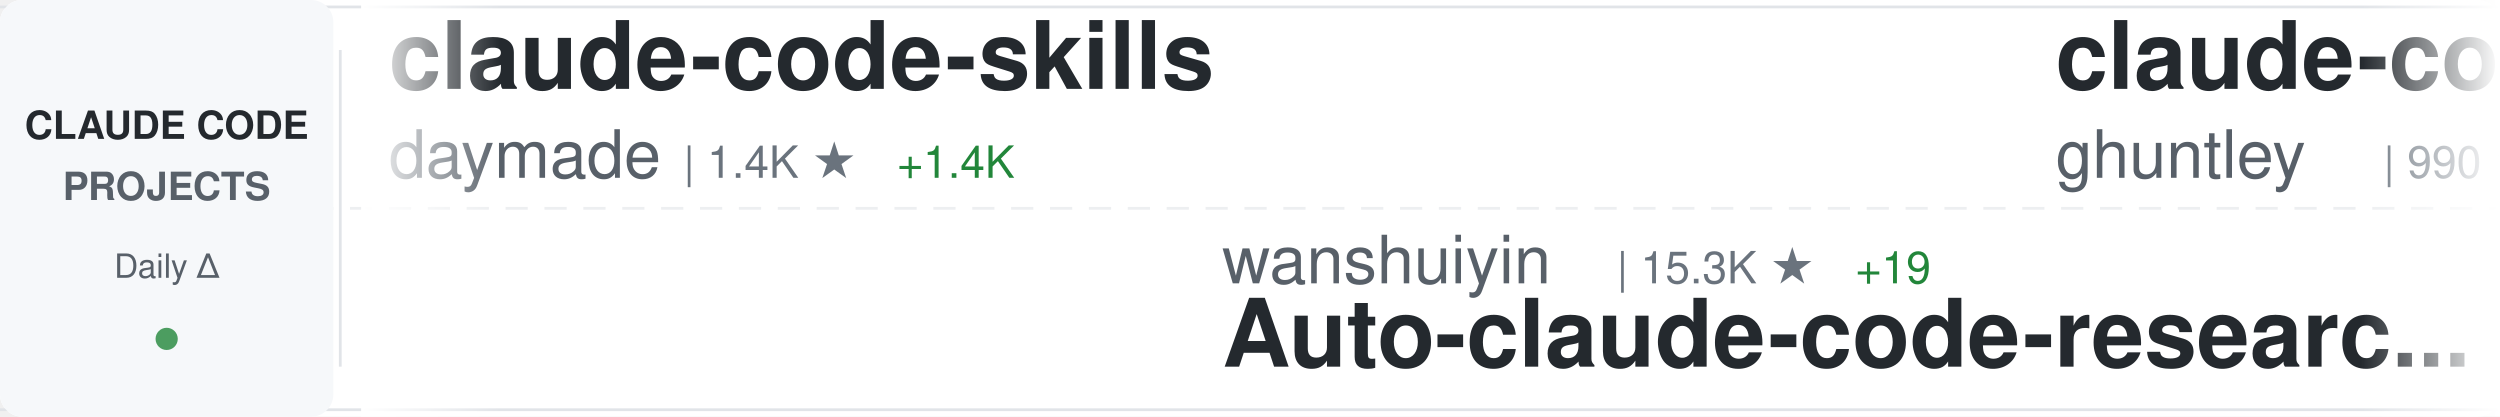
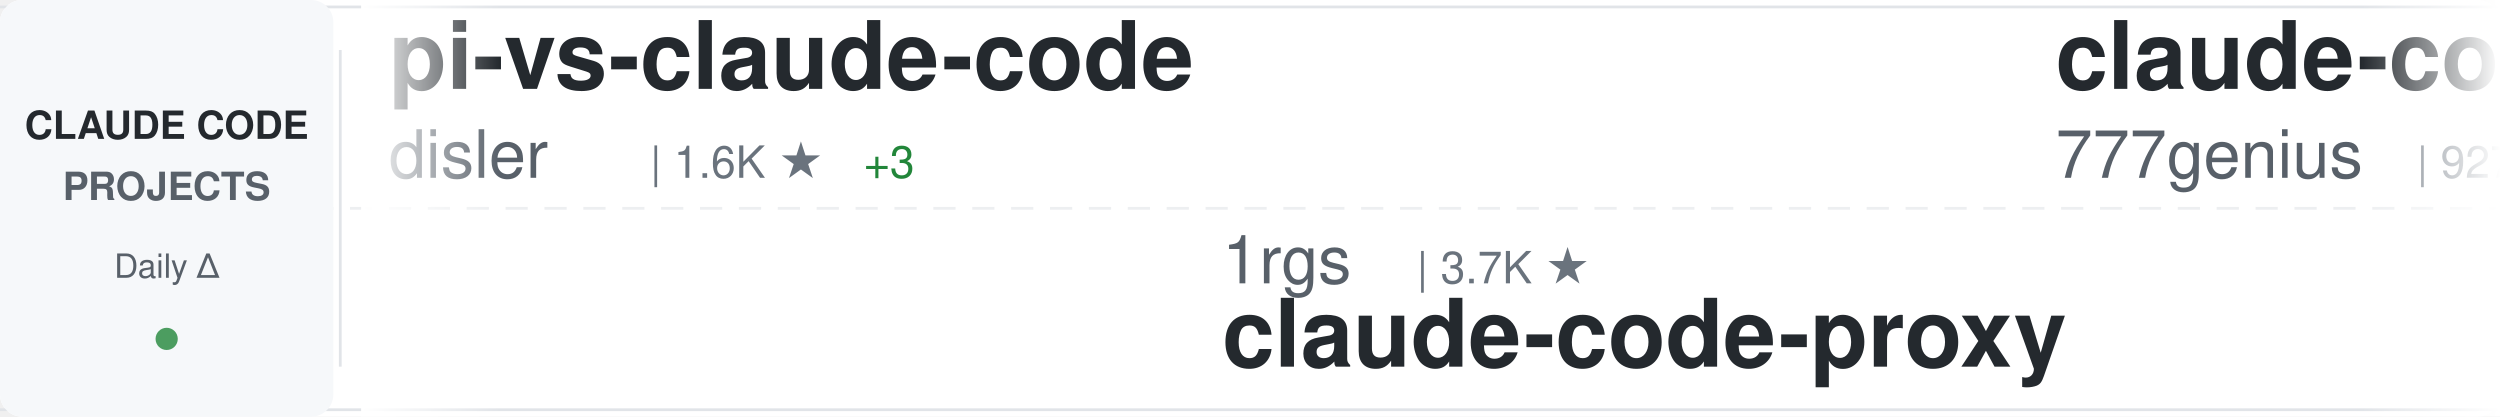
<svg xmlns="http://www.w3.org/2000/svg" width="900" height="150">
  <defs>
    <linearGradient id="awesomeLeftFade" x1="0%" y1="0%" x2="100%" y2="0%">
      <stop offset="0%" style="stop-color:#ffffff;stop-opacity:1" />
      <stop offset="100%" style="stop-color:#ffffff;stop-opacity:0" />
    </linearGradient>
    <linearGradient id="awesomeRightFade" x1="0%" y1="0%" x2="100%" y2="0%">
      <stop offset="0%" style="stop-color:#ffffff;stop-opacity:0" />
      <stop offset="100%" style="stop-color:#ffffff;stop-opacity:1" />
    </linearGradient>
  </defs>
  <rect width="900" height="150" fill="#ffffff" rx="8" />
  <rect x="0" y="2" width="900" height="1" fill="#e1e4e8" />
  <rect x="0" y="147" width="900" height="1" fill="#e1e4e8" />
  <line x1="0" y1="75" x2="900" y2="75" stroke="#e1e4e8" stroke-width="1" stroke-dasharray="8 6" opacity="0.6" />
  <rect x="0" y="0" width="120" height="150" fill="#f6f8fa" rx="8" />
  <text x="60" y="50" font-family="-apple-system, BlinkMacSystemFont, 'Segoe UI', Helvetica, Arial, sans-serif" font-size="14" font-weight="600" fill="#24292e" text-anchor="middle">CLAUDE CODE</text>
  <text x="60" y="72" font-family="-apple-system, BlinkMacSystemFont, 'Segoe UI', Helvetica, Arial, sans-serif" font-size="14" font-weight="600" fill="#586069" text-anchor="middle">PROJECTS</text>
  <text x="60" y="100" font-family="-apple-system, BlinkMacSystemFont, 'Segoe UI', Helvetica, Arial, sans-serif" font-size="12" font-weight="500" fill="#586069" text-anchor="middle">Daily Δ</text>
  <circle cx="60" cy="122" r="4" fill="#22863a" opacity="0.8" />
  <rect x="122" y="18" width="1" height="114" fill="#e1e4e8" />
  <clipPath id="awesomeTickerClip">
    <rect x="130" y="0" width="770" height="150" />
  </clipPath>
  <g clip-path="url(#awesomeTickerClip)">
    <g id="awesomeTickerItems">
      <animateTransform attributeName="transform" attributeType="XML" type="translate" from="0 0" to="-3000 0" dur="54s" repeatCount="indefinite" />
      <g transform="translate(0, 0)">
-         <text x="140" y="32" font-family="-apple-system, BlinkMacSystemFont, 'Segoe UI', Helvetica, Arial, sans-serif" font-size="34" font-weight="600" fill="#24292e">claude-code-skills</text>
-         <text x="140" y="64" font-family="-apple-system, BlinkMacSystemFont, 'Segoe UI', Helvetica, Arial, sans-serif" font-size="24" font-weight="400" fill="#586069">daymade</text>
-         <text x="246" y="64" font-family="-apple-system, BlinkMacSystemFont, 'Segoe UI', Helvetica, Arial, sans-serif" font-size="16" font-weight="500" fill="#6a737d">| 1.4K ★</text>
-         <text x="323" y="64" font-family="-apple-system, BlinkMacSystemFont, 'Segoe UI', Helvetica, Arial, sans-serif" font-size="16" font-weight="500" fill="#22863a"> +1.4K</text>
+         <text x="140" y="32" font-family="-apple-system, BlinkMacSystemFont, 'Segoe UI', Helvetica, Arial, sans-serif" font-size="34" font-weight="600" fill="#24292e">pi-vs-claude-code</text>
+         <text x="140" y="64" font-family="-apple-system, BlinkMacSystemFont, 'Segoe UI', Helvetica, Arial, sans-serif" font-size="24" font-weight="400" fill="#586069">disler</text>
+         <text x="234" y="64" font-family="-apple-system, BlinkMacSystemFont, 'Segoe UI', Helvetica, Arial, sans-serif" font-size="16" font-weight="500" fill="#6a737d">| 1.6K ★</text>
+         <text x="311" y="64" font-family="-apple-system, BlinkMacSystemFont, 'Segoe UI', Helvetica, Arial, sans-serif" font-size="16" font-weight="500" fill="#22863a"> +3</text>
      </g>
      <g transform="translate(300, 0)">
-         <text x="140" y="102" font-family="-apple-system, BlinkMacSystemFont, 'Segoe UI', Helvetica, Arial, sans-serif" font-size="24" font-weight="400" fill="#586069">wanshuiyin</text>
-         <text x="282" y="102" font-family="-apple-system, BlinkMacSystemFont, 'Segoe UI', Helvetica, Arial, sans-serif" font-size="16" font-weight="500" fill="#6a737d">| 15.3K ★</text>
-         <text x="368" y="102" font-family="-apple-system, BlinkMacSystemFont, 'Segoe UI', Helvetica, Arial, sans-serif" font-size="16" font-weight="500" fill="#22863a"> +19</text>
-         <text x="140" y="132" font-family="-apple-system, BlinkMacSystemFont, 'Segoe UI', Helvetica, Arial, sans-serif" font-size="34" font-weight="600" fill="#24292e">Auto-claude-code-researc...</text>
+         <text x="140" y="102" font-family="-apple-system, BlinkMacSystemFont, 'Segoe UI', Helvetica, Arial, sans-serif" font-size="24" font-weight="400" fill="#586069">1rgs</text>
+         <text x="210" y="102" font-family="-apple-system, BlinkMacSystemFont, 'Segoe UI', Helvetica, Arial, sans-serif" font-size="16" font-weight="500" fill="#6a737d">| 3.7K ★</text>
+         <text x="140" y="132" font-family="-apple-system, BlinkMacSystemFont, 'Segoe UI', Helvetica, Arial, sans-serif" font-size="34" font-weight="600" fill="#24292e">claude-code-proxy</text>
      </g>
      <g transform="translate(600, 0)">
-         <text x="140" y="32" font-family="-apple-system, BlinkMacSystemFont, 'Segoe UI', Helvetica, Arial, sans-serif" font-size="34" font-weight="600" fill="#24292e">claude-code-source-code-...</text>
-         <text x="140" y="64" font-family="-apple-system, BlinkMacSystemFont, 'Segoe UI', Helvetica, Arial, sans-serif" font-size="24" font-weight="400" fill="#586069">ghuntley</text>
-         <text x="258" y="64" font-family="-apple-system, BlinkMacSystemFont, 'Segoe UI', Helvetica, Arial, sans-serif" font-size="16" font-weight="500" fill="#6a737d">| 990 ★</text>
+         <text x="140" y="32" font-family="-apple-system, BlinkMacSystemFont, 'Segoe UI', Helvetica, Arial, sans-serif" font-size="34" font-weight="600" fill="#24292e">claude-code-source-code</text>
+         <text x="140" y="64" font-family="-apple-system, BlinkMacSystemFont, 'Segoe UI', Helvetica, Arial, sans-serif" font-size="24" font-weight="400" fill="#586069">777genius</text>
+         <text x="270" y="64" font-family="-apple-system, BlinkMacSystemFont, 'Segoe UI', Helvetica, Arial, sans-serif" font-size="16" font-weight="500" fill="#6a737d">| 927 ★</text>
      </g>
      <g transform="translate(900, 0)">
-         <text x="140" y="102" font-family="-apple-system, BlinkMacSystemFont, 'Segoe UI', Helvetica, Arial, sans-serif" font-size="24" font-weight="400" fill="#586069">zebbern</text>
-         <text x="246" y="102" font-family="-apple-system, BlinkMacSystemFont, 'Segoe UI', Helvetica, Arial, sans-serif" font-size="16" font-weight="500" fill="#6a737d">| 4.6K ★</text>
-         <text x="140" y="132" font-family="-apple-system, BlinkMacSystemFont, 'Segoe UI', Helvetica, Arial, sans-serif" font-size="34" font-weight="600" fill="#24292e">claude-code-guide</text>
+         <text x="140" y="102" font-family="-apple-system, BlinkMacSystemFont, 'Segoe UI', Helvetica, Arial, sans-serif" font-size="24" font-weight="400" fill="#586069">xu-xiang</text>
+         <text x="258" y="102" font-family="-apple-system, BlinkMacSystemFont, 'Segoe UI', Helvetica, Arial, sans-serif" font-size="16" font-weight="500" fill="#6a737d">| 1.9K ★</text>
+         <text x="140" y="132" font-family="-apple-system, BlinkMacSystemFont, 'Segoe UI', Helvetica, Arial, sans-serif" font-size="34" font-weight="600" fill="#24292e">everything-claude-code-z...</text>
      </g>
      <g transform="translate(1200, 0)">
-         <text x="140" y="32" font-family="-apple-system, BlinkMacSystemFont, 'Segoe UI', Helvetica, Arial, sans-serif" font-size="34" font-weight="600" fill="#24292e">claude-code-security-rev...</text>
-         <text x="140" y="64" font-family="-apple-system, BlinkMacSystemFont, 'Segoe UI', Helvetica, Arial, sans-serif" font-size="24" font-weight="400" fill="#586069">anthropics</text>
-         <text x="282" y="64" font-family="-apple-system, BlinkMacSystemFont, 'Segoe UI', Helvetica, Arial, sans-serif" font-size="16" font-weight="500" fill="#6a737d">| 6.1K ★</text>
-         <text x="359" y="64" font-family="-apple-system, BlinkMacSystemFont, 'Segoe UI', Helvetica, Arial, sans-serif" font-size="16" font-weight="500" fill="#22863a"> +6</text>
+         <text x="140" y="32" font-family="-apple-system, BlinkMacSystemFont, 'Segoe UI', Helvetica, Arial, sans-serif" font-size="34" font-weight="600" fill="#24292e">awesome-claude-code</text>
+         <text x="140" y="64" font-family="-apple-system, BlinkMacSystemFont, 'Segoe UI', Helvetica, Arial, sans-serif" font-size="24" font-weight="400" fill="#586069">jqueryscript</text>
+         <text x="306" y="64" font-family="-apple-system, BlinkMacSystemFont, 'Segoe UI', Helvetica, Arial, sans-serif" font-size="16" font-weight="500" fill="#6a737d">| 504 ★</text>
      </g>
      <g transform="translate(1500, 0)">
-         <text x="140" y="102" font-family="-apple-system, BlinkMacSystemFont, 'Segoe UI', Helvetica, Arial, sans-serif" font-size="24" font-weight="400" fill="#586069">KPR111</text>
-         <text x="234" y="102" font-family="-apple-system, BlinkMacSystemFont, 'Segoe UI', Helvetica, Arial, sans-serif" font-size="16" font-weight="500" fill="#6a737d">| 18 ★</text>
-         <text x="140" y="132" font-family="-apple-system, BlinkMacSystemFont, 'Segoe UI', Helvetica, Arial, sans-serif" font-size="34" font-weight="600" fill="#24292e">Claude-Code</text>
+         <text x="140" y="102" font-family="-apple-system, BlinkMacSystemFont, 'Segoe UI', Helvetica, Arial, sans-serif" font-size="24" font-weight="400" fill="#586069">lintsinghua</text>
+         <text x="294" y="102" font-family="-apple-system, BlinkMacSystemFont, 'Segoe UI', Helvetica, Arial, sans-serif" font-size="16" font-weight="500" fill="#6a737d">| 4.1K ★</text>
+         <text x="140" y="132" font-family="-apple-system, BlinkMacSystemFont, 'Segoe UI', Helvetica, Arial, sans-serif" font-size="34" font-weight="600" fill="#24292e">claude-code-book</text>
      </g>
      <g transform="translate(1800, 0)">
-         <text x="140" y="32" font-family="-apple-system, BlinkMacSystemFont, 'Segoe UI', Helvetica, Arial, sans-serif" font-size="34" font-weight="600" fill="#24292e">system_prompts_leaks</text>
-         <text x="140" y="64" font-family="-apple-system, BlinkMacSystemFont, 'Segoe UI', Helvetica, Arial, sans-serif" font-size="24" font-weight="400" fill="#586069">asgeirtj</text>
-         <text x="258" y="64" font-family="-apple-system, BlinkMacSystemFont, 'Segoe UI', Helvetica, Arial, sans-serif" font-size="16" font-weight="500" fill="#6a737d">| 63.6K ★</text>
-         <text x="344" y="64" font-family="-apple-system, BlinkMacSystemFont, 'Segoe UI', Helvetica, Arial, sans-serif" font-size="16" font-weight="500" fill="#22863a"> +15</text>
+         <text x="140" y="32" font-family="-apple-system, BlinkMacSystemFont, 'Segoe UI', Helvetica, Arial, sans-serif" font-size="34" font-weight="600" fill="#24292e">claude-code-rust</text>
+         <text x="140" y="64" font-family="-apple-system, BlinkMacSystemFont, 'Segoe UI', Helvetica, Arial, sans-serif" font-size="24" font-weight="400" fill="#586069">lorryjovens-hub</text>
+         <text x="342" y="64" font-family="-apple-system, BlinkMacSystemFont, 'Segoe UI', Helvetica, Arial, sans-serif" font-size="16" font-weight="500" fill="#6a737d">| 1.7K ★</text>
      </g>
      <g transform="translate(2100, 0)">
-         <text x="140" y="102" font-family="-apple-system, BlinkMacSystemFont, 'Segoe UI', Helvetica, Arial, sans-serif" font-size="24" font-weight="400" fill="#586069">Pimzino</text>
-         <text x="246" y="102" font-family="-apple-system, BlinkMacSystemFont, 'Segoe UI', Helvetica, Arial, sans-serif" font-size="16" font-weight="500" fill="#6a737d">| 3.9K ★</text>
-         <text x="140" y="132" font-family="-apple-system, BlinkMacSystemFont, 'Segoe UI', Helvetica, Arial, sans-serif" font-size="34" font-weight="600" fill="#24292e">claude-code-spec-workflo...</text>
+         <text x="140" y="102" font-family="-apple-system, BlinkMacSystemFont, 'Segoe UI', Helvetica, Arial, sans-serif" font-size="24" font-weight="400" fill="#586069">ChrisWiles</text>
+         <text x="282" y="102" font-family="-apple-system, BlinkMacSystemFont, 'Segoe UI', Helvetica, Arial, sans-serif" font-size="16" font-weight="500" fill="#6a737d">| 6.0K ★</text>
+         <text x="140" y="132" font-family="-apple-system, BlinkMacSystemFont, 'Segoe UI', Helvetica, Arial, sans-serif" font-size="34" font-weight="600" fill="#24292e">claude-code-showcase</text>
      </g>
      <g transform="translate(2400, 0)">
-         <text x="140" y="32" font-family="-apple-system, BlinkMacSystemFont, 'Segoe UI', Helvetica, Arial, sans-serif" font-size="34" font-weight="600" fill="#24292e">claude-code</text>
-         <text x="140" y="64" font-family="-apple-system, BlinkMacSystemFont, 'Segoe UI', Helvetica, Arial, sans-serif" font-size="24" font-weight="400" fill="#586069">isboyjc</text>
-         <text x="246" y="64" font-family="-apple-system, BlinkMacSystemFont, 'Segoe UI', Helvetica, Arial, sans-serif" font-size="16" font-weight="500" fill="#6a737d">| 162 ★</text>
+         <text x="140" y="32" font-family="-apple-system, BlinkMacSystemFont, 'Segoe UI', Helvetica, Arial, sans-serif" font-size="34" font-weight="600" fill="#24292e">ECC</text>
+         <text x="140" y="64" font-family="-apple-system, BlinkMacSystemFont, 'Segoe UI', Helvetica, Arial, sans-serif" font-size="24" font-weight="400" fill="#586069">affaan-m</text>
+         <text x="258" y="64" font-family="-apple-system, BlinkMacSystemFont, 'Segoe UI', Helvetica, Arial, sans-serif" font-size="16" font-weight="500" fill="#6a737d">| 243.3K ★</text>
+         <text x="353" y="64" font-family="-apple-system, BlinkMacSystemFont, 'Segoe UI', Helvetica, Arial, sans-serif" font-size="16" font-weight="500" fill="#22863a"> +71</text>
      </g>
      <g transform="translate(2700, 0)">
-         <text x="140" y="102" font-family="-apple-system, BlinkMacSystemFont, 'Segoe UI', Helvetica, Arial, sans-serif" font-size="24" font-weight="400" fill="#586069">WorldFlowAI</text>
-         <text x="294" y="102" font-family="-apple-system, BlinkMacSystemFont, 'Segoe UI', Helvetica, Arial, sans-serif" font-size="16" font-weight="500" fill="#6a737d">| 1.7K ★</text>
-         <text x="371" y="102" font-family="-apple-system, BlinkMacSystemFont, 'Segoe UI', Helvetica, Arial, sans-serif" font-size="16" font-weight="500" fill="#22863a"> +11</text>
-         <text x="140" y="132" font-family="-apple-system, BlinkMacSystemFont, 'Segoe UI', Helvetica, Arial, sans-serif" font-size="34" font-weight="600" fill="#24292e">everything-claude-code</text>
+         <text x="140" y="102" font-family="-apple-system, BlinkMacSystemFont, 'Segoe UI', Helvetica, Arial, sans-serif" font-size="24" font-weight="400" fill="#586069">OneRedOak</text>
+         <text x="270" y="102" font-family="-apple-system, BlinkMacSystemFont, 'Segoe UI', Helvetica, Arial, sans-serif" font-size="16" font-weight="500" fill="#6a737d">| 3.9K ★</text>
+         <text x="140" y="132" font-family="-apple-system, BlinkMacSystemFont, 'Segoe UI', Helvetica, Arial, sans-serif" font-size="34" font-weight="600" fill="#24292e">claude-code-workflows</text>
      </g>
      <g transform="translate(3000, 0)">
-         <text x="140" y="32" font-family="-apple-system, BlinkMacSystemFont, 'Segoe UI', Helvetica, Arial, sans-serif" font-size="34" font-weight="600" fill="#24292e">claude-code-skills</text>
-         <text x="140" y="64" font-family="-apple-system, BlinkMacSystemFont, 'Segoe UI', Helvetica, Arial, sans-serif" font-size="24" font-weight="400" fill="#586069">daymade</text>
-         <text x="246" y="64" font-family="-apple-system, BlinkMacSystemFont, 'Segoe UI', Helvetica, Arial, sans-serif" font-size="16" font-weight="500" fill="#6a737d">| 1.4K ★</text>
-         <text x="323" y="64" font-family="-apple-system, BlinkMacSystemFont, 'Segoe UI', Helvetica, Arial, sans-serif" font-size="16" font-weight="500" fill="#22863a"> +1.4K</text>
+         <text x="140" y="32" font-family="-apple-system, BlinkMacSystemFont, 'Segoe UI', Helvetica, Arial, sans-serif" font-size="34" font-weight="600" fill="#24292e">pi-vs-claude-code</text>
+         <text x="140" y="64" font-family="-apple-system, BlinkMacSystemFont, 'Segoe UI', Helvetica, Arial, sans-serif" font-size="24" font-weight="400" fill="#586069">disler</text>
+         <text x="234" y="64" font-family="-apple-system, BlinkMacSystemFont, 'Segoe UI', Helvetica, Arial, sans-serif" font-size="16" font-weight="500" fill="#6a737d">| 1.6K ★</text>
+         <text x="311" y="64" font-family="-apple-system, BlinkMacSystemFont, 'Segoe UI', Helvetica, Arial, sans-serif" font-size="16" font-weight="500" fill="#22863a"> +3</text>
      </g>
      <g transform="translate(3300, 0)">
-         <text x="140" y="102" font-family="-apple-system, BlinkMacSystemFont, 'Segoe UI', Helvetica, Arial, sans-serif" font-size="24" font-weight="400" fill="#586069">wanshuiyin</text>
-         <text x="282" y="102" font-family="-apple-system, BlinkMacSystemFont, 'Segoe UI', Helvetica, Arial, sans-serif" font-size="16" font-weight="500" fill="#6a737d">| 15.3K ★</text>
-         <text x="368" y="102" font-family="-apple-system, BlinkMacSystemFont, 'Segoe UI', Helvetica, Arial, sans-serif" font-size="16" font-weight="500" fill="#22863a"> +19</text>
-         <text x="140" y="132" font-family="-apple-system, BlinkMacSystemFont, 'Segoe UI', Helvetica, Arial, sans-serif" font-size="34" font-weight="600" fill="#24292e">Auto-claude-code-researc...</text>
+         <text x="140" y="102" font-family="-apple-system, BlinkMacSystemFont, 'Segoe UI', Helvetica, Arial, sans-serif" font-size="24" font-weight="400" fill="#586069">1rgs</text>
+         <text x="210" y="102" font-family="-apple-system, BlinkMacSystemFont, 'Segoe UI', Helvetica, Arial, sans-serif" font-size="16" font-weight="500" fill="#6a737d">| 3.7K ★</text>
+         <text x="140" y="132" font-family="-apple-system, BlinkMacSystemFont, 'Segoe UI', Helvetica, Arial, sans-serif" font-size="34" font-weight="600" fill="#24292e">claude-code-proxy</text>
      </g>
      <g transform="translate(3600, 0)">
-         <text x="140" y="32" font-family="-apple-system, BlinkMacSystemFont, 'Segoe UI', Helvetica, Arial, sans-serif" font-size="34" font-weight="600" fill="#24292e">claude-code-source-code-...</text>
-         <text x="140" y="64" font-family="-apple-system, BlinkMacSystemFont, 'Segoe UI', Helvetica, Arial, sans-serif" font-size="24" font-weight="400" fill="#586069">ghuntley</text>
-         <text x="258" y="64" font-family="-apple-system, BlinkMacSystemFont, 'Segoe UI', Helvetica, Arial, sans-serif" font-size="16" font-weight="500" fill="#6a737d">| 990 ★</text>
+         <text x="140" y="32" font-family="-apple-system, BlinkMacSystemFont, 'Segoe UI', Helvetica, Arial, sans-serif" font-size="34" font-weight="600" fill="#24292e">claude-code-source-code</text>
+         <text x="140" y="64" font-family="-apple-system, BlinkMacSystemFont, 'Segoe UI', Helvetica, Arial, sans-serif" font-size="24" font-weight="400" fill="#586069">777genius</text>
+         <text x="270" y="64" font-family="-apple-system, BlinkMacSystemFont, 'Segoe UI', Helvetica, Arial, sans-serif" font-size="16" font-weight="500" fill="#6a737d">| 927 ★</text>
      </g>
      <g transform="translate(3900, 0)">
-         <text x="140" y="102" font-family="-apple-system, BlinkMacSystemFont, 'Segoe UI', Helvetica, Arial, sans-serif" font-size="24" font-weight="400" fill="#586069">zebbern</text>
-         <text x="246" y="102" font-family="-apple-system, BlinkMacSystemFont, 'Segoe UI', Helvetica, Arial, sans-serif" font-size="16" font-weight="500" fill="#6a737d">| 4.6K ★</text>
-         <text x="140" y="132" font-family="-apple-system, BlinkMacSystemFont, 'Segoe UI', Helvetica, Arial, sans-serif" font-size="34" font-weight="600" fill="#24292e">claude-code-guide</text>
+         <text x="140" y="102" font-family="-apple-system, BlinkMacSystemFont, 'Segoe UI', Helvetica, Arial, sans-serif" font-size="24" font-weight="400" fill="#586069">xu-xiang</text>
+         <text x="258" y="102" font-family="-apple-system, BlinkMacSystemFont, 'Segoe UI', Helvetica, Arial, sans-serif" font-size="16" font-weight="500" fill="#6a737d">| 1.9K ★</text>
+         <text x="140" y="132" font-family="-apple-system, BlinkMacSystemFont, 'Segoe UI', Helvetica, Arial, sans-serif" font-size="34" font-weight="600" fill="#24292e">everything-claude-code-z...</text>
      </g>
    </g>
  </g>
  <rect x="130" y="0" width="50" height="150" fill="url(#awesomeLeftFade)" />
  <rect x="850" y="0" width="50" height="150" fill="url(#awesomeRightFade)" />
</svg>
